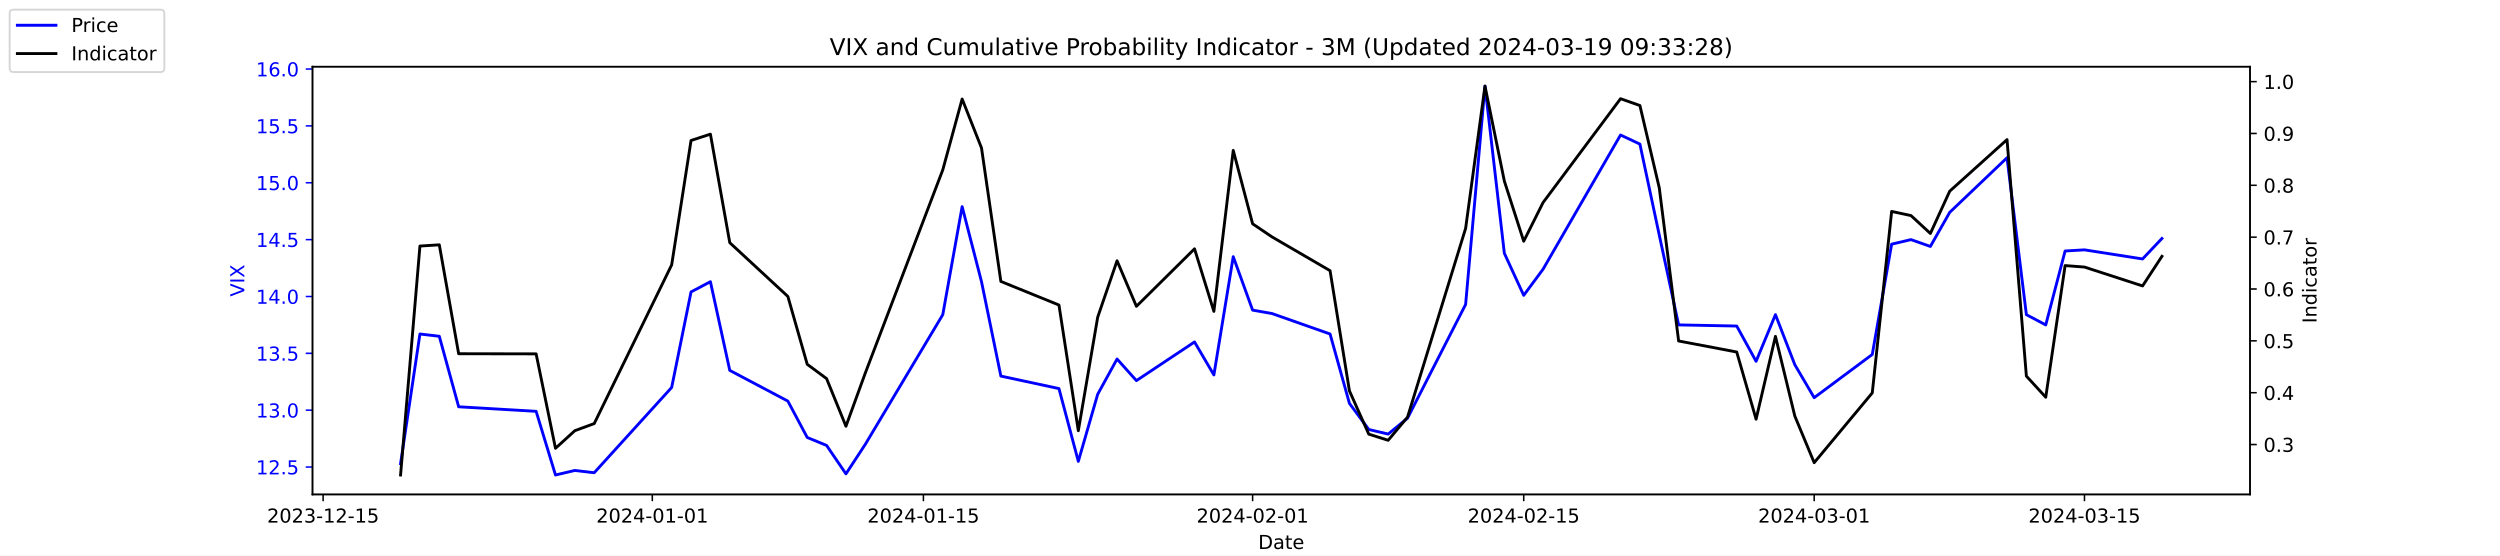
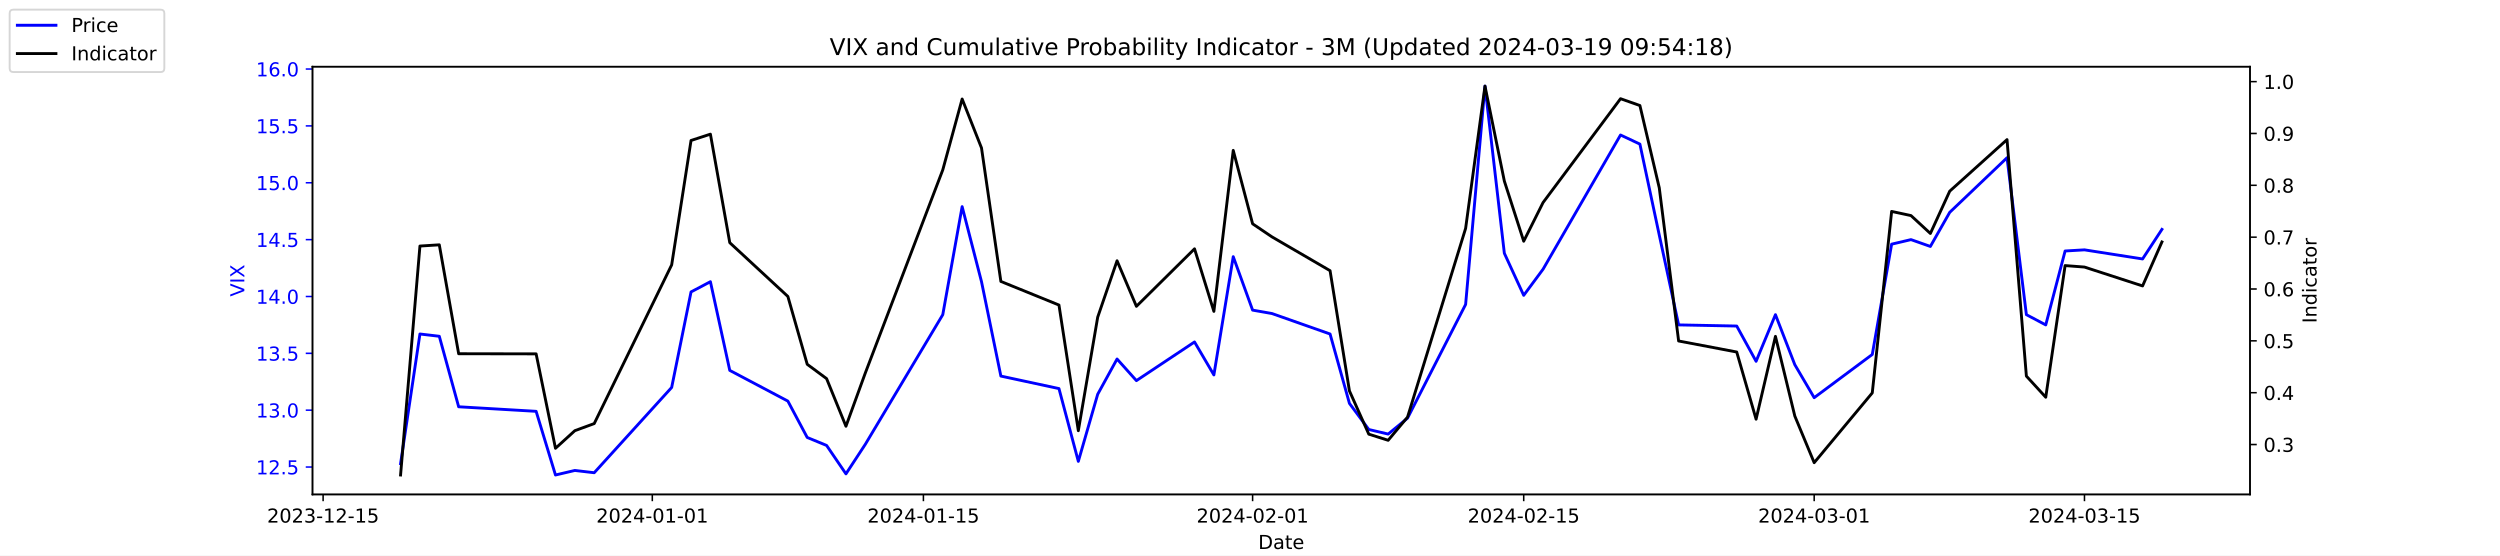
<svg xmlns="http://www.w3.org/2000/svg" xmlns:xlink="http://www.w3.org/1999/xlink" width="1296pt" height="288pt" viewBox="0 0 1296 288" version="1.1">
  <defs>
    <style type="text/css">*{stroke-linejoin: round; stroke-linecap: butt}</style>
  </defs>
  <g id="figure_1">
    <g id="patch_1">
      <path d="M 0 288  L 1296 288  L 1296 0  L 0 0  z " style="fill: #ffffff" />
    </g>
    <g id="axes_1">
      <g id="patch_2">
        <path d="M 162 256.32  L 1166.4 256.32  L 1166.4 34.56  L 162 34.56  z " style="fill: #ffffff" />
      </g>
      <g id="matplotlib.axis_1">
        <g id="xtick_1">
          <g id="line2d_1">
            <defs>
-               <path id="m32419d4384" d="M 0 0  L 0 3.5  " style="stroke: #000000; stroke-width: 0.8" />
+               <path id="me55d8494b6" d="M 0 0  L 0 3.5  " style="stroke: #000000; stroke-width: 0.8" />
            </defs>
            <g>
-               <use xlink:href="#m32419d4384" x="167.5" y="256.32" style="stroke: #000000; stroke-width: 0.8" />
+               <use xlink:href="#me55d8494b6" x="167.5" y="256.32" style="stroke: #000000; stroke-width: 0.8" />
            </g>
          </g>
          <g id="text_1">
            <g transform="translate(138.4425 270.9184) scale(0.1 -0.1)">
              <defs>
                <path id="DejaVuSans-32" d="M 1228 531  L 3431 531  L 3431 0  L 469 0  L 469 531  Q 828 903 1448 1529  Q 2069 2156 2228 2338  Q 2531 2678 2651 2914  Q 2772 3150 2772 3378  Q 2772 3750 2511 3984  Q 2250 4219 1831 4219  Q 1534 4219 1204 4116  Q 875 4013 500 3803  L 500 4441  Q 881 4594 1212 4672  Q 1544 4750 1819 4750  Q 2544 4750 2975 4387  Q 3406 4025 3406 3419  Q 3406 3131 3298 2873  Q 3191 2616 2906 2266  Q 2828 2175 2409 1742  Q 1991 1309 1228 531  z " transform="scale(0.015625)" />
                <path id="DejaVuSans-30" d="M 2034 4250  Q 1547 4250 1301 3770  Q 1056 3291 1056 2328  Q 1056 1369 1301 889  Q 1547 409 2034 409  Q 2525 409 2770 889  Q 3016 1369 3016 2328  Q 3016 3291 2770 3770  Q 2525 4250 2034 4250  z M 2034 4750  Q 2819 4750 3233 4129  Q 3647 3509 3647 2328  Q 3647 1150 3233 529  Q 2819 -91 2034 -91  Q 1250 -91 836 529  Q 422 1150 422 2328  Q 422 3509 836 4129  Q 1250 4750 2034 4750  z " transform="scale(0.015625)" />
                <path id="DejaVuSans-33" d="M 2597 2516  Q 3050 2419 3304 2112  Q 3559 1806 3559 1356  Q 3559 666 3084 287  Q 2609 -91 1734 -91  Q 1441 -91 1130 -33  Q 819 25 488 141  L 488 750  Q 750 597 1062 519  Q 1375 441 1716 441  Q 2309 441 2620 675  Q 2931 909 2931 1356  Q 2931 1769 2642 2001  Q 2353 2234 1838 2234  L 1294 2234  L 1294 2753  L 1863 2753  Q 2328 2753 2575 2939  Q 2822 3125 2822 3475  Q 2822 3834 2567 4026  Q 2313 4219 1838 4219  Q 1578 4219 1281 4162  Q 984 4106 628 3988  L 628 4550  Q 988 4650 1302 4700  Q 1616 4750 1894 4750  Q 2613 4750 3031 4423  Q 3450 4097 3450 3541  Q 3450 3153 3228 2886  Q 3006 2619 2597 2516  z " transform="scale(0.015625)" />
                <path id="DejaVuSans-2d" d="M 313 2009  L 1997 2009  L 1997 1497  L 313 1497  L 313 2009  z " transform="scale(0.015625)" />
                <path id="DejaVuSans-31" d="M 794 531  L 1825 531  L 1825 4091  L 703 3866  L 703 4441  L 1819 4666  L 2450 4666  L 2450 531  L 3481 531  L 3481 0  L 794 0  L 794 531  z " transform="scale(0.015625)" />
                <path id="DejaVuSans-35" d="M 691 4666  L 3169 4666  L 3169 4134  L 1269 4134  L 1269 2991  Q 1406 3038 1543 3061  Q 1681 3084 1819 3084  Q 2600 3084 3056 2656  Q 3513 2228 3513 1497  Q 3513 744 3044 326  Q 2575 -91 1722 -91  Q 1428 -91 1123 -41  Q 819 9 494 109  L 494 744  Q 775 591 1075 516  Q 1375 441 1709 441  Q 2250 441 2565 725  Q 2881 1009 2881 1497  Q 2881 1984 2565 2268  Q 2250 2553 1709 2553  Q 1456 2553 1204 2497  Q 953 2441 691 2322  L 691 4666  z " transform="scale(0.015625)" />
              </defs>
              <use xlink:href="#DejaVuSans-32" />
              <use xlink:href="#DejaVuSans-30" x="63.623" />
              <use xlink:href="#DejaVuSans-32" x="127.246" />
              <use xlink:href="#DejaVuSans-33" x="190.869" />
              <use xlink:href="#DejaVuSans-2d" x="254.492" />
              <use xlink:href="#DejaVuSans-31" x="290.576" />
              <use xlink:href="#DejaVuSans-32" x="354.199" />
              <use xlink:href="#DejaVuSans-2d" x="417.822" />
              <use xlink:href="#DejaVuSans-31" x="453.906" />
              <use xlink:href="#DejaVuSans-35" x="517.529" />
            </g>
          </g>
        </g>
        <g id="xtick_2">
          <g id="line2d_2">
            <g>
-               <use xlink:href="#m32419d4384" x="338.156" y="256.32" style="stroke: #000000; stroke-width: 0.8" />
+               <use xlink:href="#me55d8494b6" x="338.156" y="256.32" style="stroke: #000000; stroke-width: 0.8" />
            </g>
          </g>
          <g id="text_2">
            <g transform="translate(309.098 270.9184) scale(0.1 -0.1)">
              <defs>
                <path id="DejaVuSans-34" d="M 2419 4116  L 825 1625  L 2419 1625  L 2419 4116  z M 2253 4666  L 3047 4666  L 3047 1625  L 3713 1625  L 3713 1100  L 3047 1100  L 3047 0  L 2419 0  L 2419 1100  L 313 1100  L 313 1709  L 2253 4666  z " transform="scale(0.015625)" />
              </defs>
              <use xlink:href="#DejaVuSans-32" />
              <use xlink:href="#DejaVuSans-30" x="63.623" />
              <use xlink:href="#DejaVuSans-32" x="127.246" />
              <use xlink:href="#DejaVuSans-34" x="190.869" />
              <use xlink:href="#DejaVuSans-2d" x="254.492" />
              <use xlink:href="#DejaVuSans-30" x="290.576" />
              <use xlink:href="#DejaVuSans-31" x="354.199" />
              <use xlink:href="#DejaVuSans-2d" x="417.822" />
              <use xlink:href="#DejaVuSans-30" x="453.906" />
              <use xlink:href="#DejaVuSans-31" x="517.529" />
            </g>
          </g>
        </g>
        <g id="xtick_3">
          <g id="line2d_3">
            <g>
-               <use xlink:href="#m32419d4384" x="478.696" y="256.32" style="stroke: #000000; stroke-width: 0.8" />
+               <use xlink:href="#me55d8494b6" x="478.696" y="256.32" style="stroke: #000000; stroke-width: 0.8" />
            </g>
          </g>
          <g id="text_3">
            <g transform="translate(449.6379 270.9184) scale(0.1 -0.1)">
              <use xlink:href="#DejaVuSans-32" />
              <use xlink:href="#DejaVuSans-30" x="63.623" />
              <use xlink:href="#DejaVuSans-32" x="127.246" />
              <use xlink:href="#DejaVuSans-34" x="190.869" />
              <use xlink:href="#DejaVuSans-2d" x="254.492" />
              <use xlink:href="#DejaVuSans-30" x="290.576" />
              <use xlink:href="#DejaVuSans-31" x="354.199" />
              <use xlink:href="#DejaVuSans-2d" x="417.822" />
              <use xlink:href="#DejaVuSans-31" x="453.906" />
              <use xlink:href="#DejaVuSans-35" x="517.529" />
            </g>
          </g>
        </g>
        <g id="xtick_4">
          <g id="line2d_4">
            <g>
-               <use xlink:href="#m32419d4384" x="649.351" y="256.32" style="stroke: #000000; stroke-width: 0.8" />
+               <use xlink:href="#me55d8494b6" x="649.351" y="256.32" style="stroke: #000000; stroke-width: 0.8" />
            </g>
          </g>
          <g id="text_4">
            <g transform="translate(620.2935 270.9184) scale(0.1 -0.1)">
              <use xlink:href="#DejaVuSans-32" />
              <use xlink:href="#DejaVuSans-30" x="63.623" />
              <use xlink:href="#DejaVuSans-32" x="127.246" />
              <use xlink:href="#DejaVuSans-34" x="190.869" />
              <use xlink:href="#DejaVuSans-2d" x="254.492" />
              <use xlink:href="#DejaVuSans-30" x="290.576" />
              <use xlink:href="#DejaVuSans-32" x="354.199" />
              <use xlink:href="#DejaVuSans-2d" x="417.822" />
              <use xlink:href="#DejaVuSans-30" x="453.906" />
              <use xlink:href="#DejaVuSans-31" x="517.529" />
            </g>
          </g>
        </g>
        <g id="xtick_5">
          <g id="line2d_5">
            <g>
-               <use xlink:href="#m32419d4384" x="789.891" y="256.32" style="stroke: #000000; stroke-width: 0.8" />
+               <use xlink:href="#me55d8494b6" x="789.891" y="256.32" style="stroke: #000000; stroke-width: 0.8" />
            </g>
          </g>
          <g id="text_5">
            <g transform="translate(760.8334 270.9184) scale(0.1 -0.1)">
              <use xlink:href="#DejaVuSans-32" />
              <use xlink:href="#DejaVuSans-30" x="63.623" />
              <use xlink:href="#DejaVuSans-32" x="127.246" />
              <use xlink:href="#DejaVuSans-34" x="190.869" />
              <use xlink:href="#DejaVuSans-2d" x="254.492" />
              <use xlink:href="#DejaVuSans-30" x="290.576" />
              <use xlink:href="#DejaVuSans-32" x="354.199" />
              <use xlink:href="#DejaVuSans-2d" x="417.822" />
              <use xlink:href="#DejaVuSans-31" x="453.906" />
              <use xlink:href="#DejaVuSans-35" x="517.529" />
            </g>
          </g>
        </g>
        <g id="xtick_6">
          <g id="line2d_6">
            <g>
-               <use xlink:href="#m32419d4384" x="940.47" y="256.32" style="stroke: #000000; stroke-width: 0.8" />
+               <use xlink:href="#me55d8494b6" x="940.47" y="256.32" style="stroke: #000000; stroke-width: 0.8" />
            </g>
          </g>
          <g id="text_6">
            <g transform="translate(911.4118 270.9184) scale(0.1 -0.1)">
              <use xlink:href="#DejaVuSans-32" />
              <use xlink:href="#DejaVuSans-30" x="63.623" />
              <use xlink:href="#DejaVuSans-32" x="127.246" />
              <use xlink:href="#DejaVuSans-34" x="190.869" />
              <use xlink:href="#DejaVuSans-2d" x="254.492" />
              <use xlink:href="#DejaVuSans-30" x="290.576" />
              <use xlink:href="#DejaVuSans-33" x="354.199" />
              <use xlink:href="#DejaVuSans-2d" x="417.822" />
              <use xlink:href="#DejaVuSans-30" x="453.906" />
              <use xlink:href="#DejaVuSans-31" x="517.529" />
            </g>
          </g>
        </g>
        <g id="xtick_7">
          <g id="line2d_7">
            <g>
-               <use xlink:href="#m32419d4384" x="1080.591" y="256.32" style="stroke: #000000; stroke-width: 0.8" />
+               <use xlink:href="#me55d8494b6" x="1080.591" y="256.32" style="stroke: #000000; stroke-width: 0.8" />
            </g>
          </g>
          <g id="text_7">
            <g transform="translate(1051.533 270.9184) scale(0.1 -0.1)">
              <use xlink:href="#DejaVuSans-32" />
              <use xlink:href="#DejaVuSans-30" x="63.623" />
              <use xlink:href="#DejaVuSans-32" x="127.246" />
              <use xlink:href="#DejaVuSans-34" x="190.869" />
              <use xlink:href="#DejaVuSans-2d" x="254.492" />
              <use xlink:href="#DejaVuSans-30" x="290.576" />
              <use xlink:href="#DejaVuSans-33" x="354.199" />
              <use xlink:href="#DejaVuSans-2d" x="417.822" />
              <use xlink:href="#DejaVuSans-31" x="453.906" />
              <use xlink:href="#DejaVuSans-35" x="517.529" />
            </g>
          </g>
        </g>
        <g id="text_8">
          <g transform="translate(652.2492 284.5966) scale(0.1 -0.1)">
            <defs>
              <path id="DejaVuSans-44" d="M 1259 4147  L 1259 519  L 2022 519  Q 2988 519 3436 956  Q 3884 1394 3884 2338  Q 3884 3275 3436 3711  Q 2988 4147 2022 4147  L 1259 4147  z M 628 4666  L 1925 4666  Q 3281 4666 3915 4102  Q 4550 3538 4550 2338  Q 4550 1131 3912 565  Q 3275 0 1925 0  L 628 0  L 628 4666  z " transform="scale(0.015625)" />
              <path id="DejaVuSans-61" d="M 2194 1759  Q 1497 1759 1228 1600  Q 959 1441 959 1056  Q 959 750 1161 570  Q 1363 391 1709 391  Q 2188 391 2477 730  Q 2766 1069 2766 1631  L 2766 1759  L 2194 1759  z M 3341 1997  L 3341 0  L 2766 0  L 2766 531  Q 2569 213 2275 61  Q 1981 -91 1556 -91  Q 1019 -91 701 211  Q 384 513 384 1019  Q 384 1609 779 1909  Q 1175 2209 1959 2209  L 2766 2209  L 2766 2266  Q 2766 2663 2505 2880  Q 2244 3097 1772 3097  Q 1472 3097 1187 3025  Q 903 2953 641 2809  L 641 3341  Q 956 3463 1253 3523  Q 1550 3584 1831 3584  Q 2591 3584 2966 3190  Q 3341 2797 3341 1997  z " transform="scale(0.015625)" />
              <path id="DejaVuSans-74" d="M 1172 4494  L 1172 3500  L 2356 3500  L 2356 3053  L 1172 3053  L 1172 1153  Q 1172 725 1289 603  Q 1406 481 1766 481  L 2356 481  L 2356 0  L 1766 0  Q 1100 0 847 248  Q 594 497 594 1153  L 594 3053  L 172 3053  L 172 3500  L 594 3500  L 594 4494  L 1172 4494  z " transform="scale(0.015625)" />
              <path id="DejaVuSans-65" d="M 3597 1894  L 3597 1613  L 953 1613  Q 991 1019 1311 708  Q 1631 397 2203 397  Q 2534 397 2845 478  Q 3156 559 3463 722  L 3463 178  Q 3153 47 2828 -22  Q 2503 -91 2169 -91  Q 1331 -91 842 396  Q 353 884 353 1716  Q 353 2575 817 3079  Q 1281 3584 2069 3584  Q 2775 3584 3186 3129  Q 3597 2675 3597 1894  z M 3022 2063  Q 3016 2534 2758 2815  Q 2500 3097 2075 3097  Q 1594 3097 1305 2825  Q 1016 2553 972 2059  L 3022 2063  z " transform="scale(0.015625)" />
            </defs>
            <use xlink:href="#DejaVuSans-44" />
            <use xlink:href="#DejaVuSans-61" x="77.002" />
            <use xlink:href="#DejaVuSans-74" x="138.281" />
            <use xlink:href="#DejaVuSans-65" x="177.49" />
          </g>
        </g>
      </g>
      <g id="matplotlib.axis_2">
        <g id="ytick_1">
          <g id="line2d_8">
            <defs>
-               <path id="m346e382a19" d="M 0 0  L -3.5 0  " style="stroke: #0000ff; stroke-width: 0.8" />
+               <path id="m17844a5f41" d="M 0 0  L -3.5 0  " style="stroke: #0000ff; stroke-width: 0.8" />
            </defs>
            <g>
-               <use xlink:href="#m346e382a19" x="162" y="242.114" style="fill: #0000ff; stroke: #0000ff; stroke-width: 0.8" />
+               <use xlink:href="#m17844a5f41" x="162" y="242.114" style="fill: #0000ff; stroke: #0000ff; stroke-width: 0.8" />
            </g>
          </g>
          <g id="text_9">
            <g style="fill: #0000ff" transform="translate(132.7344 245.9129) scale(0.1 -0.1)">
              <defs>
                <path id="DejaVuSans-2e" d="M 684 794  L 1344 794  L 1344 0  L 684 0  L 684 794  z " transform="scale(0.015625)" />
              </defs>
              <use xlink:href="#DejaVuSans-31" />
              <use xlink:href="#DejaVuSans-32" x="63.623" />
              <use xlink:href="#DejaVuSans-2e" x="127.246" />
              <use xlink:href="#DejaVuSans-35" x="159.033" />
            </g>
          </g>
        </g>
        <g id="ytick_2">
          <g id="line2d_9">
            <g>
-               <use xlink:href="#m346e382a19" x="162" y="212.64" style="fill: #0000ff; stroke: #0000ff; stroke-width: 0.8" />
+               <use xlink:href="#m17844a5f41" x="162" y="212.64" style="fill: #0000ff; stroke: #0000ff; stroke-width: 0.8" />
            </g>
          </g>
          <g id="text_10">
            <g style="fill: #0000ff" transform="translate(132.7344 216.4392) scale(0.1 -0.1)">
              <use xlink:href="#DejaVuSans-31" />
              <use xlink:href="#DejaVuSans-33" x="63.623" />
              <use xlink:href="#DejaVuSans-2e" x="127.246" />
              <use xlink:href="#DejaVuSans-30" x="159.033" />
            </g>
          </g>
        </g>
        <g id="ytick_3">
          <g id="line2d_10">
            <g>
-               <use xlink:href="#m346e382a19" x="162" y="183.166" style="fill: #0000ff; stroke: #0000ff; stroke-width: 0.8" />
+               <use xlink:href="#m17844a5f41" x="162" y="183.166" style="fill: #0000ff; stroke: #0000ff; stroke-width: 0.8" />
            </g>
          </g>
          <g id="text_11">
            <g style="fill: #0000ff" transform="translate(132.7344 186.9656) scale(0.1 -0.1)">
              <use xlink:href="#DejaVuSans-31" />
              <use xlink:href="#DejaVuSans-33" x="63.623" />
              <use xlink:href="#DejaVuSans-2e" x="127.246" />
              <use xlink:href="#DejaVuSans-35" x="159.033" />
            </g>
          </g>
        </g>
        <g id="ytick_4">
          <g id="line2d_11">
            <g>
-               <use xlink:href="#m346e382a19" x="162" y="153.693" style="fill: #0000ff; stroke: #0000ff; stroke-width: 0.8" />
+               <use xlink:href="#m17844a5f41" x="162" y="153.693" style="fill: #0000ff; stroke: #0000ff; stroke-width: 0.8" />
            </g>
          </g>
          <g id="text_12">
            <g style="fill: #0000ff" transform="translate(132.7344 157.4919) scale(0.1 -0.1)">
              <use xlink:href="#DejaVuSans-31" />
              <use xlink:href="#DejaVuSans-34" x="63.623" />
              <use xlink:href="#DejaVuSans-2e" x="127.246" />
              <use xlink:href="#DejaVuSans-30" x="159.033" />
            </g>
          </g>
        </g>
        <g id="ytick_5">
          <g id="line2d_12">
            <g>
-               <use xlink:href="#m346e382a19" x="162" y="124.219" style="fill: #0000ff; stroke: #0000ff; stroke-width: 0.8" />
+               <use xlink:href="#m17844a5f41" x="162" y="124.219" style="fill: #0000ff; stroke: #0000ff; stroke-width: 0.8" />
            </g>
          </g>
          <g id="text_13">
            <g style="fill: #0000ff" transform="translate(132.7344 128.0182) scale(0.1 -0.1)">
              <use xlink:href="#DejaVuSans-31" />
              <use xlink:href="#DejaVuSans-34" x="63.623" />
              <use xlink:href="#DejaVuSans-2e" x="127.246" />
              <use xlink:href="#DejaVuSans-35" x="159.033" />
            </g>
          </g>
        </g>
        <g id="ytick_6">
          <g id="line2d_13">
            <g>
-               <use xlink:href="#m346e382a19" x="162" y="94.745" style="fill: #0000ff; stroke: #0000ff; stroke-width: 0.8" />
+               <use xlink:href="#m17844a5f41" x="162" y="94.745" style="fill: #0000ff; stroke: #0000ff; stroke-width: 0.8" />
            </g>
          </g>
          <g id="text_14">
            <g style="fill: #0000ff" transform="translate(132.7344 98.5445) scale(0.1 -0.1)">
              <use xlink:href="#DejaVuSans-31" />
              <use xlink:href="#DejaVuSans-35" x="63.623" />
              <use xlink:href="#DejaVuSans-2e" x="127.246" />
              <use xlink:href="#DejaVuSans-30" x="159.033" />
            </g>
          </g>
        </g>
        <g id="ytick_7">
          <g id="line2d_14">
            <g>
-               <use xlink:href="#m346e382a19" x="162" y="65.272" style="fill: #0000ff; stroke: #0000ff; stroke-width: 0.8" />
+               <use xlink:href="#m17844a5f41" x="162" y="65.272" style="fill: #0000ff; stroke: #0000ff; stroke-width: 0.8" />
            </g>
          </g>
          <g id="text_15">
            <g style="fill: #0000ff" transform="translate(132.7344 69.07082) scale(0.1 -0.1)">
              <use xlink:href="#DejaVuSans-31" />
              <use xlink:href="#DejaVuSans-35" x="63.623" />
              <use xlink:href="#DejaVuSans-2e" x="127.246" />
              <use xlink:href="#DejaVuSans-35" x="159.033" />
            </g>
          </g>
        </g>
        <g id="ytick_8">
          <g id="line2d_15">
            <g>
-               <use xlink:href="#m346e382a19" x="162" y="35.798" style="fill: #0000ff; stroke: #0000ff; stroke-width: 0.8" />
+               <use xlink:href="#m17844a5f41" x="162" y="35.798" style="fill: #0000ff; stroke: #0000ff; stroke-width: 0.8" />
            </g>
          </g>
          <g id="text_16">
            <g style="fill: #0000ff" transform="translate(132.7344 39.59714) scale(0.1 -0.1)">
              <defs>
                <path id="DejaVuSans-36" d="M 2113 2584  Q 1688 2584 1439 2293  Q 1191 2003 1191 1497  Q 1191 994 1439 701  Q 1688 409 2113 409  Q 2538 409 2786 701  Q 3034 994 3034 1497  Q 3034 2003 2786 2293  Q 2538 2584 2113 2584  z M 3366 4563  L 3366 3988  Q 3128 4100 2886 4159  Q 2644 4219 2406 4219  Q 1781 4219 1451 3797  Q 1122 3375 1075 2522  Q 1259 2794 1537 2939  Q 1816 3084 2150 3084  Q 2853 3084 3261 2657  Q 3669 2231 3669 1497  Q 3669 778 3244 343  Q 2819 -91 2113 -91  Q 1303 -91 875 529  Q 447 1150 447 2328  Q 447 3434 972 4092  Q 1497 4750 2381 4750  Q 2619 4750 2861 4703  Q 3103 4656 3366 4563  z " transform="scale(0.015625)" />
              </defs>
              <use xlink:href="#DejaVuSans-31" />
              <use xlink:href="#DejaVuSans-36" x="63.623" />
              <use xlink:href="#DejaVuSans-2e" x="127.246" />
              <use xlink:href="#DejaVuSans-30" x="159.033" />
            </g>
          </g>
        </g>
        <g id="text_17">
          <g style="fill: #0000ff" transform="translate(126.6547 153.7603) rotate(-90) scale(0.1 -0.1)">
            <defs>
              <path id="DejaVuSans-56" d="M 1831 0  L 50 4666  L 709 4666  L 2188 738  L 3669 4666  L 4325 4666  L 2547 0  L 1831 0  z " transform="scale(0.015625)" />
              <path id="DejaVuSans-49" d="M 628 4666  L 1259 4666  L 1259 0  L 628 0  L 628 4666  z " transform="scale(0.015625)" />
              <path id="DejaVuSans-58" d="M 403 4666  L 1081 4666  L 2241 2931  L 3406 4666  L 4084 4666  L 2584 2425  L 4184 0  L 3506 0  L 2194 1984  L 872 0  L 191 0  L 1856 2491  L 403 4666  z " transform="scale(0.015625)" />
            </defs>
            <use xlink:href="#DejaVuSans-56" />
            <use xlink:href="#DejaVuSans-49" x="68.408" />
            <use xlink:href="#DejaVuSans-58" x="97.9" />
          </g>
        </g>
      </g>
      <g id="line2d_16">
-         <path d="M 207.655 240.345  L 217.693 173.145  L 227.732 174.324  L 237.77 210.872  L 277.924 213.23  L 287.963 246.24  L 298.002 243.882  L 308.04 245.061  L 348.194 200.851  L 358.233 151.335  L 368.272 146.029  L 378.31 192.008  L 408.426 207.924  L 418.464 226.787  L 428.503 230.914  L 438.541 245.651  L 448.58 230.324  L 488.734 163.124  L 498.773 107.124  L 508.811 146.029  L 518.85 194.956  L 548.966 201.44  L 559.004 239.166  L 569.043 204.387  L 579.081 186.114  L 589.12 197.314  L 619.236 177.272  L 629.274 194.366  L 639.313 133.061  L 649.351 160.766  L 659.39 162.535  L 689.506 173.145  L 699.544 209.103  L 709.583 222.661  L 719.621 225.019  L 729.66 216.766  L 759.775 157.819  L 769.814 44.64  L 779.853 131.293  L 789.891 153.103  L 799.93 139.545  L 840.084 69.987  L 850.123 74.703  L 860.161 121.861  L 870.2 168.429  L 900.315 169.019  L 910.354 187.293  L 920.392 163.124  L 930.431 189.061  L 940.47 206.156  L 970.585 183.756  L 980.624 126.577  L 990.662 124.219  L 1000.701 127.756  L 1010.74 110.072  L 1040.437 81.777  L 1050.476 163.124  L 1060.514 168.429  L 1070.553 130.114  L 1080.591 129.524  L 1110.707 134.24  L 1120.745 123.629  " clip-path="url(#p8bf9ae710d)" style="fill: none; stroke: #0000ff; stroke-width: 1.5; stroke-linecap: square" />
+         <path d="M 207.655 240.345  L 217.693 173.145  L 227.732 174.324  L 237.77 210.872  L 277.924 213.23  L 287.963 246.24  L 298.002 243.882  L 308.04 245.061  L 348.194 200.851  L 358.233 151.335  L 368.272 146.029  L 378.31 192.008  L 408.426 207.924  L 418.464 226.787  L 428.503 230.914  L 438.541 245.651  L 448.58 230.324  L 488.734 163.124  L 498.773 107.124  L 508.811 146.029  L 518.85 194.956  L 548.966 201.44  L 559.004 239.166  L 569.043 204.387  L 579.081 186.114  L 589.12 197.314  L 619.236 177.272  L 629.274 194.366  L 639.313 133.061  L 649.351 160.766  L 659.39 162.535  L 689.506 173.145  L 699.544 209.103  L 709.583 222.661  L 719.621 225.019  L 729.66 216.766  L 759.775 157.819  L 769.814 44.64  L 779.853 131.293  L 789.891 153.103  L 799.93 139.545  L 840.084 69.987  L 850.123 74.703  L 860.161 121.861  L 870.2 168.429  L 900.315 169.019  L 910.354 187.293  L 920.392 163.124  L 930.431 189.061  L 940.47 206.156  L 970.585 183.756  L 980.624 126.577  L 990.662 124.219  L 1000.701 127.756  L 1010.74 110.072  L 1040.437 81.777  L 1050.476 163.124  L 1060.514 168.429  L 1070.553 130.114  L 1080.591 129.524  L 1110.707 134.24  L 1120.745 118.914  " clip-path="url(#pdfce517c3d)" style="fill: none; stroke: #0000ff; stroke-width: 1.5; stroke-linecap: square" />
      </g>
      <g id="patch_3">
        <path d="M 162 256.32  L 162 34.56  " style="fill: none; stroke: #000000; stroke-width: 0.8; stroke-linejoin: miter; stroke-linecap: square" />
      </g>
      <g id="patch_4">
        <path d="M 1166.4 256.32  L 1166.4 34.56  " style="fill: none; stroke: #000000; stroke-width: 0.8; stroke-linejoin: miter; stroke-linecap: square" />
      </g>
      <g id="patch_5">
        <path d="M 162 256.32  L 1166.4 256.32  " style="fill: none; stroke: #000000; stroke-width: 0.8; stroke-linejoin: miter; stroke-linecap: square" />
      </g>
      <g id="patch_6">
        <path d="M 162 34.56  L 1166.4 34.56  " style="fill: none; stroke: #000000; stroke-width: 0.8; stroke-linejoin: miter; stroke-linecap: square" />
      </g>
    </g>
    <g id="axes_2">
      <g id="matplotlib.axis_3">
        <g id="ytick_9">
          <g id="line2d_17">
            <defs>
-               <path id="m1d97feda44" d="M 0 0  L 3.5 0  " style="stroke: #000000; stroke-width: 0.8" />
+               <path id="md7ccd0492c" d="M 0 0  L 3.5 0  " style="stroke: #000000; stroke-width: 0.8" />
            </defs>
            <g>
-               <use xlink:href="#m1d97feda44" x="1166.4" y="230.447" style="stroke: #000000; stroke-width: 0.8" />
+               <use xlink:href="#md7ccd0492c" x="1166.4" y="230.447" style="stroke: #000000; stroke-width: 0.8" />
            </g>
          </g>
          <g id="text_18">
            <g transform="translate(1173.4 234.2458) scale(0.1 -0.1)">
              <use xlink:href="#DejaVuSans-30" />
              <use xlink:href="#DejaVuSans-2e" x="63.623" />
              <use xlink:href="#DejaVuSans-33" x="95.41" />
            </g>
          </g>
        </g>
        <g id="ytick_10">
          <g id="line2d_18">
            <g>
-               <use xlink:href="#m1d97feda44" x="1166.4" y="203.571" style="stroke: #000000; stroke-width: 0.8" />
+               <use xlink:href="#md7ccd0492c" x="1166.4" y="203.571" style="stroke: #000000; stroke-width: 0.8" />
            </g>
          </g>
          <g id="text_19">
            <g transform="translate(1173.4 207.3699) scale(0.1 -0.1)">
              <use xlink:href="#DejaVuSans-30" />
              <use xlink:href="#DejaVuSans-2e" x="63.623" />
              <use xlink:href="#DejaVuSans-34" x="95.41" />
            </g>
          </g>
        </g>
        <g id="ytick_11">
          <g id="line2d_19">
            <g>
-               <use xlink:href="#m1d97feda44" x="1166.4" y="176.695" style="stroke: #000000; stroke-width: 0.8" />
+               <use xlink:href="#md7ccd0492c" x="1166.4" y="176.695" style="stroke: #000000; stroke-width: 0.8" />
            </g>
          </g>
          <g id="text_20">
            <g transform="translate(1173.4 180.4941) scale(0.1 -0.1)">
              <use xlink:href="#DejaVuSans-30" />
              <use xlink:href="#DejaVuSans-2e" x="63.623" />
              <use xlink:href="#DejaVuSans-35" x="95.41" />
            </g>
          </g>
        </g>
        <g id="ytick_12">
          <g id="line2d_20">
            <g>
-               <use xlink:href="#m1d97feda44" x="1166.4" y="149.819" style="stroke: #000000; stroke-width: 0.8" />
+               <use xlink:href="#md7ccd0492c" x="1166.4" y="149.819" style="stroke: #000000; stroke-width: 0.8" />
            </g>
          </g>
          <g id="text_21">
            <g transform="translate(1173.4 153.6182) scale(0.1 -0.1)">
              <use xlink:href="#DejaVuSans-30" />
              <use xlink:href="#DejaVuSans-2e" x="63.623" />
              <use xlink:href="#DejaVuSans-36" x="95.41" />
            </g>
          </g>
        </g>
        <g id="ytick_13">
          <g id="line2d_21">
            <g>
-               <use xlink:href="#m1d97feda44" x="1166.4" y="122.943" style="stroke: #000000; stroke-width: 0.8" />
+               <use xlink:href="#md7ccd0492c" x="1166.4" y="122.943" style="stroke: #000000; stroke-width: 0.8" />
            </g>
          </g>
          <g id="text_22">
            <g transform="translate(1173.4 126.7423) scale(0.1 -0.1)">
              <defs>
                <path id="DejaVuSans-37" d="M 525 4666  L 3525 4666  L 3525 4397  L 1831 0  L 1172 0  L 2766 4134  L 525 4134  L 525 4666  z " transform="scale(0.015625)" />
              </defs>
              <use xlink:href="#DejaVuSans-30" />
              <use xlink:href="#DejaVuSans-2e" x="63.623" />
              <use xlink:href="#DejaVuSans-37" x="95.41" />
            </g>
          </g>
        </g>
        <g id="ytick_14">
          <g id="line2d_22">
            <g>
-               <use xlink:href="#m1d97feda44" x="1166.4" y="96.067" style="stroke: #000000; stroke-width: 0.8" />
+               <use xlink:href="#md7ccd0492c" x="1166.4" y="96.067" style="stroke: #000000; stroke-width: 0.8" />
            </g>
          </g>
          <g id="text_23">
            <g transform="translate(1173.4 99.86645) scale(0.1 -0.1)">
              <defs>
                <path id="DejaVuSans-38" d="M 2034 2216  Q 1584 2216 1326 1975  Q 1069 1734 1069 1313  Q 1069 891 1326 650  Q 1584 409 2034 409  Q 2484 409 2743 651  Q 3003 894 3003 1313  Q 3003 1734 2745 1975  Q 2488 2216 2034 2216  z M 1403 2484  Q 997 2584 770 2862  Q 544 3141 544 3541  Q 544 4100 942 4425  Q 1341 4750 2034 4750  Q 2731 4750 3128 4425  Q 3525 4100 3525 3541  Q 3525 3141 3298 2862  Q 3072 2584 2669 2484  Q 3125 2378 3379 2068  Q 3634 1759 3634 1313  Q 3634 634 3220 271  Q 2806 -91 2034 -91  Q 1263 -91 848 271  Q 434 634 434 1313  Q 434 1759 690 2068  Q 947 2378 1403 2484  z M 1172 3481  Q 1172 3119 1398 2916  Q 1625 2713 2034 2713  Q 2441 2713 2670 2916  Q 2900 3119 2900 3481  Q 2900 3844 2670 4047  Q 2441 4250 2034 4250  Q 1625 4250 1398 4047  Q 1172 3844 1172 3481  z " transform="scale(0.015625)" />
              </defs>
              <use xlink:href="#DejaVuSans-30" />
              <use xlink:href="#DejaVuSans-2e" x="63.623" />
              <use xlink:href="#DejaVuSans-38" x="95.41" />
            </g>
          </g>
        </g>
        <g id="ytick_15">
          <g id="line2d_23">
            <g>
-               <use xlink:href="#m1d97feda44" x="1166.4" y="69.191" style="stroke: #000000; stroke-width: 0.8" />
+               <use xlink:href="#md7ccd0492c" x="1166.4" y="69.191" style="stroke: #000000; stroke-width: 0.8" />
            </g>
          </g>
          <g id="text_24">
            <g transform="translate(1173.4 72.99058) scale(0.1 -0.1)">
              <defs>
                <path id="DejaVuSans-39" d="M 703 97  L 703 672  Q 941 559 1184 500  Q 1428 441 1663 441  Q 2288 441 2617 861  Q 2947 1281 2994 2138  Q 2813 1869 2534 1725  Q 2256 1581 1919 1581  Q 1219 1581 811 2004  Q 403 2428 403 3163  Q 403 3881 828 4315  Q 1253 4750 1959 4750  Q 2769 4750 3195 4129  Q 3622 3509 3622 2328  Q 3622 1225 3098 567  Q 2575 -91 1691 -91  Q 1453 -91 1209 -44  Q 966 3 703 97  z M 1959 2075  Q 2384 2075 2632 2365  Q 2881 2656 2881 3163  Q 2881 3666 2632 3958  Q 2384 4250 1959 4250  Q 1534 4250 1286 3958  Q 1038 3666 1038 3163  Q 1038 2656 1286 2365  Q 1534 2075 1959 2075  z " transform="scale(0.015625)" />
              </defs>
              <use xlink:href="#DejaVuSans-30" />
              <use xlink:href="#DejaVuSans-2e" x="63.623" />
              <use xlink:href="#DejaVuSans-39" x="95.41" />
            </g>
          </g>
        </g>
        <g id="ytick_16">
          <g id="line2d_24">
            <g>
-               <use xlink:href="#m1d97feda44" x="1166.4" y="42.315" style="stroke: #000000; stroke-width: 0.8" />
+               <use xlink:href="#md7ccd0492c" x="1166.4" y="42.315" style="stroke: #000000; stroke-width: 0.8" />
            </g>
          </g>
          <g id="text_25">
            <g transform="translate(1173.4 46.1147) scale(0.1 -0.1)">
              <use xlink:href="#DejaVuSans-31" />
              <use xlink:href="#DejaVuSans-2e" x="63.623" />
              <use xlink:href="#DejaVuSans-30" x="95.41" />
            </g>
          </g>
        </g>
        <g id="text_26">
          <g transform="translate(1200.902 167.5353) rotate(-90) scale(0.1 -0.1)">
            <defs>
              <path id="DejaVuSans-6e" d="M 3513 2113  L 3513 0  L 2938 0  L 2938 2094  Q 2938 2591 2744 2837  Q 2550 3084 2163 3084  Q 1697 3084 1428 2787  Q 1159 2491 1159 1978  L 1159 0  L 581 0  L 581 3500  L 1159 3500  L 1159 2956  Q 1366 3272 1645 3428  Q 1925 3584 2291 3584  Q 2894 3584 3203 3211  Q 3513 2838 3513 2113  z " transform="scale(0.015625)" />
              <path id="DejaVuSans-64" d="M 2906 2969  L 2906 4863  L 3481 4863  L 3481 0  L 2906 0  L 2906 525  Q 2725 213 2448 61  Q 2172 -91 1784 -91  Q 1150 -91 751 415  Q 353 922 353 1747  Q 353 2572 751 3078  Q 1150 3584 1784 3584  Q 2172 3584 2448 3432  Q 2725 3281 2906 2969  z M 947 1747  Q 947 1113 1208 752  Q 1469 391 1925 391  Q 2381 391 2643 752  Q 2906 1113 2906 1747  Q 2906 2381 2643 2742  Q 2381 3103 1925 3103  Q 1469 3103 1208 2742  Q 947 2381 947 1747  z " transform="scale(0.015625)" />
              <path id="DejaVuSans-69" d="M 603 3500  L 1178 3500  L 1178 0  L 603 0  L 603 3500  z M 603 4863  L 1178 4863  L 1178 4134  L 603 4134  L 603 4863  z " transform="scale(0.015625)" />
              <path id="DejaVuSans-63" d="M 3122 3366  L 3122 2828  Q 2878 2963 2633 3030  Q 2388 3097 2138 3097  Q 1578 3097 1268 2742  Q 959 2388 959 1747  Q 959 1106 1268 751  Q 1578 397 2138 397  Q 2388 397 2633 464  Q 2878 531 3122 666  L 3122 134  Q 2881 22 2623 -34  Q 2366 -91 2075 -91  Q 1284 -91 818 406  Q 353 903 353 1747  Q 353 2603 823 3093  Q 1294 3584 2113 3584  Q 2378 3584 2631 3529  Q 2884 3475 3122 3366  z " transform="scale(0.015625)" />
              <path id="DejaVuSans-6f" d="M 1959 3097  Q 1497 3097 1228 2736  Q 959 2375 959 1747  Q 959 1119 1226 758  Q 1494 397 1959 397  Q 2419 397 2687 759  Q 2956 1122 2956 1747  Q 2956 2369 2687 2733  Q 2419 3097 1959 3097  z M 1959 3584  Q 2709 3584 3137 3096  Q 3566 2609 3566 1747  Q 3566 888 3137 398  Q 2709 -91 1959 -91  Q 1206 -91 779 398  Q 353 888 353 1747  Q 353 2609 779 3096  Q 1206 3584 1959 3584  z " transform="scale(0.015625)" />
              <path id="DejaVuSans-72" d="M 2631 2963  Q 2534 3019 2420 3045  Q 2306 3072 2169 3072  Q 1681 3072 1420 2755  Q 1159 2438 1159 1844  L 1159 0  L 581 0  L 581 3500  L 1159 3500  L 1159 2956  Q 1341 3275 1631 3429  Q 1922 3584 2338 3584  Q 2397 3584 2469 3576  Q 2541 3569 2628 3553  L 2631 2963  z " transform="scale(0.015625)" />
            </defs>
            <use xlink:href="#DejaVuSans-49" />
            <use xlink:href="#DejaVuSans-6e" x="29.492" />
            <use xlink:href="#DejaVuSans-64" x="92.871" />
            <use xlink:href="#DejaVuSans-69" x="156.348" />
            <use xlink:href="#DejaVuSans-63" x="184.131" />
            <use xlink:href="#DejaVuSans-61" x="239.111" />
            <use xlink:href="#DejaVuSans-74" x="300.391" />
            <use xlink:href="#DejaVuSans-6f" x="339.6" />
            <use xlink:href="#DejaVuSans-72" x="400.781" />
          </g>
        </g>
      </g>
      <g id="line2d_25">
-         <path d="M 207.655 246.24  L 217.693 127.554  L 227.732 126.917  L 237.77 183.374  L 277.924 183.446  L 287.963 232.392  L 298.002 223.267  L 308.04 219.585  L 348.194 137.31  L 358.233 72.826  L 368.272 69.549  L 378.31 125.806  L 408.426 153.679  L 418.464 188.855  L 428.503 196.277  L 438.541 220.963  L 448.58 193.353  L 488.734 88.061  L 498.773 51.326  L 508.811 76.692  L 518.85 145.895  L 548.966 158.133  L 559.004 223.267  L 569.043 164.427  L 579.081 135.188  L 589.12 158.801  L 619.236 128.995  L 629.274 161.414  L 639.313 77.963  L 649.351 116.023  L 659.39 122.794  L 689.506 140.324  L 699.544 202.638  L 709.583 225.068  L 719.621 228.247  L 729.66 216.245  L 759.775 118.401  L 769.814 44.64  L 779.853 93.884  L 789.891 125.046  L 799.93 104.991  L 840.084 51.167  L 850.123 54.703  L 860.161 97.352  L 870.2 176.766  L 900.315 182.482  L 910.354 217.309  L 920.392 174.373  L 930.431 215.679  L 940.47 239.852  L 970.585 203.673  L 980.624 109.604  L 990.662 111.759  L 1000.701 121.028  L 1010.74 99.098  L 1040.437 72.38  L 1050.476 194.975  L 1060.514 205.916  L 1070.553 137.677  L 1080.591 138.445  L 1110.707 148.23  L 1120.745 132.887  " clip-path="url(#p8bf9ae710d)" style="fill: none; stroke: #000000; stroke-width: 1.5; stroke-linecap: square" />
+         <path d="M 207.655 246.24  L 217.693 127.554  L 227.732 126.917  L 237.77 183.374  L 277.924 183.446  L 287.963 232.392  L 298.002 223.267  L 308.04 219.585  L 348.194 137.31  L 358.233 72.826  L 368.272 69.549  L 378.31 125.806  L 408.426 153.679  L 418.464 188.855  L 428.503 196.277  L 438.541 220.963  L 448.58 193.353  L 488.734 88.061  L 498.773 51.326  L 508.811 76.692  L 518.85 145.895  L 548.966 158.133  L 559.004 223.267  L 569.043 164.427  L 579.081 135.188  L 589.12 158.801  L 619.236 128.995  L 629.274 161.414  L 639.313 77.963  L 649.351 116.023  L 659.39 122.794  L 689.506 140.324  L 699.544 202.638  L 709.583 225.068  L 719.621 228.247  L 729.66 216.245  L 759.775 118.401  L 769.814 44.64  L 779.853 93.884  L 789.891 125.046  L 799.93 104.991  L 840.084 51.167  L 850.123 54.703  L 860.161 97.352  L 870.2 176.766  L 900.315 182.482  L 910.354 217.309  L 920.392 174.373  L 930.431 215.679  L 940.47 239.852  L 970.585 203.673  L 980.624 109.604  L 990.662 111.759  L 1000.701 121.028  L 1010.74 99.098  L 1040.437 72.38  L 1050.476 194.975  L 1060.514 205.916  L 1070.553 137.677  L 1080.591 138.445  L 1110.707 148.23  L 1120.745 125.43  " clip-path="url(#pdfce517c3d)" style="fill: none; stroke: #000000; stroke-width: 1.5; stroke-linecap: square" />
      </g>
      <g id="patch_7">
        <path d="M 162 256.32  L 162 34.56  " style="fill: none; stroke: #000000; stroke-width: 0.8; stroke-linejoin: miter; stroke-linecap: square" />
      </g>
      <g id="patch_8">
        <path d="M 1166.4 256.32  L 1166.4 34.56  " style="fill: none; stroke: #000000; stroke-width: 0.8; stroke-linejoin: miter; stroke-linecap: square" />
      </g>
      <g id="patch_9">
        <path d="M 162 256.32  L 1166.4 256.32  " style="fill: none; stroke: #000000; stroke-width: 0.8; stroke-linejoin: miter; stroke-linecap: square" />
      </g>
      <g id="patch_10">
        <path d="M 162 34.56  L 1166.4 34.56  " style="fill: none; stroke: #000000; stroke-width: 0.8; stroke-linejoin: miter; stroke-linecap: square" />
      </g>
      <g id="text_27">
        <g transform="translate(430.0941 28.56) scale(0.12 -0.12)">
          <defs>
            <path id="DejaVuSans-20" transform="scale(0.015625)" />
            <path id="DejaVuSans-43" d="M 4122 4306  L 4122 3641  Q 3803 3938 3442 4084  Q 3081 4231 2675 4231  Q 1875 4231 1450 3742  Q 1025 3253 1025 2328  Q 1025 1406 1450 917  Q 1875 428 2675 428  Q 3081 428 3442 575  Q 3803 722 4122 1019  L 4122 359  Q 3791 134 3420 21  Q 3050 -91 2638 -91  Q 1578 -91 968 557  Q 359 1206 359 2328  Q 359 3453 968 4101  Q 1578 4750 2638 4750  Q 3056 4750 3426 4639  Q 3797 4528 4122 4306  z " transform="scale(0.015625)" />
            <path id="DejaVuSans-75" d="M 544 1381  L 544 3500  L 1119 3500  L 1119 1403  Q 1119 906 1312 657  Q 1506 409 1894 409  Q 2359 409 2629 706  Q 2900 1003 2900 1516  L 2900 3500  L 3475 3500  L 3475 0  L 2900 0  L 2900 538  Q 2691 219 2414 64  Q 2138 -91 1772 -91  Q 1169 -91 856 284  Q 544 659 544 1381  z M 1991 3584  L 1991 3584  z " transform="scale(0.015625)" />
            <path id="DejaVuSans-6d" d="M 3328 2828  Q 3544 3216 3844 3400  Q 4144 3584 4550 3584  Q 5097 3584 5394 3201  Q 5691 2819 5691 2113  L 5691 0  L 5113 0  L 5113 2094  Q 5113 2597 4934 2840  Q 4756 3084 4391 3084  Q 3944 3084 3684 2787  Q 3425 2491 3425 1978  L 3425 0  L 2847 0  L 2847 2094  Q 2847 2600 2669 2842  Q 2491 3084 2119 3084  Q 1678 3084 1418 2786  Q 1159 2488 1159 1978  L 1159 0  L 581 0  L 581 3500  L 1159 3500  L 1159 2956  Q 1356 3278 1631 3431  Q 1906 3584 2284 3584  Q 2666 3584 2933 3390  Q 3200 3197 3328 2828  z " transform="scale(0.015625)" />
            <path id="DejaVuSans-6c" d="M 603 4863  L 1178 4863  L 1178 0  L 603 0  L 603 4863  z " transform="scale(0.015625)" />
            <path id="DejaVuSans-76" d="M 191 3500  L 800 3500  L 1894 563  L 2988 3500  L 3597 3500  L 2284 0  L 1503 0  L 191 3500  z " transform="scale(0.015625)" />
            <path id="DejaVuSans-50" d="M 1259 4147  L 1259 2394  L 2053 2394  Q 2494 2394 2734 2622  Q 2975 2850 2975 3272  Q 2975 3691 2734 3919  Q 2494 4147 2053 4147  L 1259 4147  z M 628 4666  L 2053 4666  Q 2838 4666 3239 4311  Q 3641 3956 3641 3272  Q 3641 2581 3239 2228  Q 2838 1875 2053 1875  L 1259 1875  L 1259 0  L 628 0  L 628 4666  z " transform="scale(0.015625)" />
            <path id="DejaVuSans-62" d="M 3116 1747  Q 3116 2381 2855 2742  Q 2594 3103 2138 3103  Q 1681 3103 1420 2742  Q 1159 2381 1159 1747  Q 1159 1113 1420 752  Q 1681 391 2138 391  Q 2594 391 2855 752  Q 3116 1113 3116 1747  z M 1159 2969  Q 1341 3281 1617 3432  Q 1894 3584 2278 3584  Q 2916 3584 3314 3078  Q 3713 2572 3713 1747  Q 3713 922 3314 415  Q 2916 -91 2278 -91  Q 1894 -91 1617 61  Q 1341 213 1159 525  L 1159 0  L 581 0  L 581 4863  L 1159 4863  L 1159 2969  z " transform="scale(0.015625)" />
            <path id="DejaVuSans-79" d="M 2059 -325  Q 1816 -950 1584 -1140  Q 1353 -1331 966 -1331  L 506 -1331  L 506 -850  L 844 -850  Q 1081 -850 1212 -737  Q 1344 -625 1503 -206  L 1606 56  L 191 3500  L 800 3500  L 1894 763  L 2988 3500  L 3597 3500  L 2059 -325  z " transform="scale(0.015625)" />
            <path id="DejaVuSans-4d" d="M 628 4666  L 1569 4666  L 2759 1491  L 3956 4666  L 4897 4666  L 4897 0  L 4281 0  L 4281 4097  L 3078 897  L 2444 897  L 1241 4097  L 1241 0  L 628 0  L 628 4666  z " transform="scale(0.015625)" />
            <path id="DejaVuSans-28" d="M 1984 4856  Q 1566 4138 1362 3434  Q 1159 2731 1159 2009  Q 1159 1288 1364 580  Q 1569 -128 1984 -844  L 1484 -844  Q 1016 -109 783 600  Q 550 1309 550 2009  Q 550 2706 781 3412  Q 1013 4119 1484 4856  L 1984 4856  z " transform="scale(0.015625)" />
            <path id="DejaVuSans-55" d="M 556 4666  L 1191 4666  L 1191 1831  Q 1191 1081 1462 751  Q 1734 422 2344 422  Q 2950 422 3222 751  Q 3494 1081 3494 1831  L 3494 4666  L 4128 4666  L 4128 1753  Q 4128 841 3676 375  Q 3225 -91 2344 -91  Q 1459 -91 1007 375  Q 556 841 556 1753  L 556 4666  z " transform="scale(0.015625)" />
            <path id="DejaVuSans-70" d="M 1159 525  L 1159 -1331  L 581 -1331  L 581 3500  L 1159 3500  L 1159 2969  Q 1341 3281 1617 3432  Q 1894 3584 2278 3584  Q 2916 3584 3314 3078  Q 3713 2572 3713 1747  Q 3713 922 3314 415  Q 2916 -91 2278 -91  Q 1894 -91 1617 61  Q 1341 213 1159 525  z M 3116 1747  Q 3116 2381 2855 2742  Q 2594 3103 2138 3103  Q 1681 3103 1420 2742  Q 1159 2381 1159 1747  Q 1159 1113 1420 752  Q 1681 391 2138 391  Q 2594 391 2855 752  Q 3116 1113 3116 1747  z " transform="scale(0.015625)" />
            <path id="DejaVuSans-3a" d="M 750 794  L 1409 794  L 1409 0  L 750 0  L 750 794  z M 750 3309  L 1409 3309  L 1409 2516  L 750 2516  L 750 3309  z " transform="scale(0.015625)" />
            <path id="DejaVuSans-29" d="M 513 4856  L 1013 4856  Q 1481 4119 1714 3412  Q 1947 2706 1947 2009  Q 1947 1309 1714 600  Q 1481 -109 1013 -844  L 513 -844  Q 928 -128 1133 580  Q 1338 1288 1338 2009  Q 1338 2731 1133 3434  Q 928 4138 513 4856  z " transform="scale(0.015625)" />
          </defs>
          <use xlink:href="#DejaVuSans-56" />
          <use xlink:href="#DejaVuSans-49" x="68.408" />
          <use xlink:href="#DejaVuSans-58" x="97.9" />
          <use xlink:href="#DejaVuSans-20" x="166.406" />
          <use xlink:href="#DejaVuSans-61" x="198.193" />
          <use xlink:href="#DejaVuSans-6e" x="259.473" />
          <use xlink:href="#DejaVuSans-64" x="322.852" />
          <use xlink:href="#DejaVuSans-20" x="386.328" />
          <use xlink:href="#DejaVuSans-43" x="418.115" />
          <use xlink:href="#DejaVuSans-75" x="487.939" />
          <use xlink:href="#DejaVuSans-6d" x="551.318" />
          <use xlink:href="#DejaVuSans-75" x="648.73" />
          <use xlink:href="#DejaVuSans-6c" x="712.109" />
          <use xlink:href="#DejaVuSans-61" x="739.893" />
          <use xlink:href="#DejaVuSans-74" x="801.172" />
          <use xlink:href="#DejaVuSans-69" x="840.381" />
          <use xlink:href="#DejaVuSans-76" x="868.164" />
          <use xlink:href="#DejaVuSans-65" x="927.344" />
          <use xlink:href="#DejaVuSans-20" x="988.867" />
          <use xlink:href="#DejaVuSans-50" x="1020.654" />
          <use xlink:href="#DejaVuSans-72" x="1079.207" />
          <use xlink:href="#DejaVuSans-6f" x="1118.07" />
          <use xlink:href="#DejaVuSans-62" x="1179.252" />
          <use xlink:href="#DejaVuSans-61" x="1242.729" />
          <use xlink:href="#DejaVuSans-62" x="1304.008" />
          <use xlink:href="#DejaVuSans-69" x="1367.484" />
          <use xlink:href="#DejaVuSans-6c" x="1395.268" />
          <use xlink:href="#DejaVuSans-69" x="1423.051" />
          <use xlink:href="#DejaVuSans-74" x="1450.834" />
          <use xlink:href="#DejaVuSans-79" x="1490.043" />
          <use xlink:href="#DejaVuSans-20" x="1549.223" />
          <use xlink:href="#DejaVuSans-49" x="1581.01" />
          <use xlink:href="#DejaVuSans-6e" x="1610.502" />
          <use xlink:href="#DejaVuSans-64" x="1673.881" />
          <use xlink:href="#DejaVuSans-69" x="1737.357" />
          <use xlink:href="#DejaVuSans-63" x="1765.141" />
          <use xlink:href="#DejaVuSans-61" x="1820.121" />
          <use xlink:href="#DejaVuSans-74" x="1881.4" />
          <use xlink:href="#DejaVuSans-6f" x="1920.609" />
          <use xlink:href="#DejaVuSans-72" x="1981.791" />
          <use xlink:href="#DejaVuSans-20" x="2022.904" />
          <use xlink:href="#DejaVuSans-2d" x="2054.691" />
          <use xlink:href="#DejaVuSans-20" x="2090.775" />
          <use xlink:href="#DejaVuSans-33" x="2122.562" />
          <use xlink:href="#DejaVuSans-4d" x="2186.186" />
          <use xlink:href="#DejaVuSans-20" x="2272.465" />
          <use xlink:href="#DejaVuSans-28" x="2304.252" />
          <use xlink:href="#DejaVuSans-55" x="2343.266" />
          <use xlink:href="#DejaVuSans-70" x="2416.459" />
          <use xlink:href="#DejaVuSans-64" x="2479.936" />
          <use xlink:href="#DejaVuSans-61" x="2543.412" />
          <use xlink:href="#DejaVuSans-74" x="2604.691" />
          <use xlink:href="#DejaVuSans-65" x="2643.9" />
          <use xlink:href="#DejaVuSans-64" x="2705.424" />
          <use xlink:href="#DejaVuSans-20" x="2768.9" />
          <use xlink:href="#DejaVuSans-32" x="2800.688" />
          <use xlink:href="#DejaVuSans-30" x="2864.311" />
          <use xlink:href="#DejaVuSans-32" x="2927.934" />
          <use xlink:href="#DejaVuSans-34" x="2991.557" />
          <use xlink:href="#DejaVuSans-2d" x="3055.18" />
          <use xlink:href="#DejaVuSans-30" x="3091.264" />
          <use xlink:href="#DejaVuSans-33" x="3154.887" />
          <use xlink:href="#DejaVuSans-2d" x="3218.51" />
          <use xlink:href="#DejaVuSans-31" x="3254.594" />
          <use xlink:href="#DejaVuSans-39" x="3318.217" />
          <use xlink:href="#DejaVuSans-20" x="3381.84" />
          <use xlink:href="#DejaVuSans-30" x="3413.627" />
          <use xlink:href="#DejaVuSans-39" x="3477.25" />
          <use xlink:href="#DejaVuSans-3a" x="3540.873" />
-           <use xlink:href="#DejaVuSans-33" x="3574.564" />
-           <use xlink:href="#DejaVuSans-33" x="3638.188" />
+           <use xlink:href="#DejaVuSans-35" x="3574.564" />
+           <use xlink:href="#DejaVuSans-34" x="3638.188" />
          <use xlink:href="#DejaVuSans-3a" x="3701.811" />
-           <use xlink:href="#DejaVuSans-32" x="3735.502" />
+           <use xlink:href="#DejaVuSans-31" x="3735.502" />
          <use xlink:href="#DejaVuSans-38" x="3799.125" />
          <use xlink:href="#DejaVuSans-29" x="3862.748" />
        </g>
      </g>
    </g>
    <g id="legend_1">
      <g id="patch_11">
        <path d="M 7 37.356  L 83.191 37.356  Q 85.191 37.356 85.191 35.356  L 85.191 7  Q 85.191 5 83.191 5  L 7 5  Q 5 5 5 7  L 5 35.356  Q 5 37.356 7 37.356  z " style="fill: #ffffff; opacity: 0.8; stroke: #cccccc; stroke-linejoin: miter" />
      </g>
      <g id="line2d_26">
        <path d="M 9 13.098  L 19 13.098  L 29 13.098  " style="fill: none; stroke: #0000ff; stroke-width: 1.5; stroke-linecap: square" />
      </g>
      <g id="text_28">
        <g transform="translate(37 16.59844) scale(0.1 -0.1)">
          <use xlink:href="#DejaVuSans-50" />
          <use xlink:href="#DejaVuSans-72" x="58.553" />
          <use xlink:href="#DejaVuSans-69" x="99.666" />
          <use xlink:href="#DejaVuSans-63" x="127.449" />
          <use xlink:href="#DejaVuSans-65" x="182.43" />
        </g>
      </g>
      <g id="line2d_27">
        <path d="M 9 27.777  L 19 27.777  L 29 27.777  " style="fill: none; stroke: #000000; stroke-width: 1.5; stroke-linecap: square" />
      </g>
      <g id="text_29">
        <g transform="translate(37 31.27656) scale(0.1 -0.1)">
          <use xlink:href="#DejaVuSans-49" />
          <use xlink:href="#DejaVuSans-6e" x="29.492" />
          <use xlink:href="#DejaVuSans-64" x="92.871" />
          <use xlink:href="#DejaVuSans-69" x="156.348" />
          <use xlink:href="#DejaVuSans-63" x="184.131" />
          <use xlink:href="#DejaVuSans-61" x="239.111" />
          <use xlink:href="#DejaVuSans-74" x="300.391" />
          <use xlink:href="#DejaVuSans-6f" x="339.6" />
          <use xlink:href="#DejaVuSans-72" x="400.781" />
        </g>
      </g>
    </g>
  </g>
  <defs>
-     <clipPath id="p8bf9ae710d">
+     <clipPath id="pdfce517c3d">
      <rect x="162" y="34.56" width="1004.4" height="221.76" />
    </clipPath>
  </defs>
</svg>
